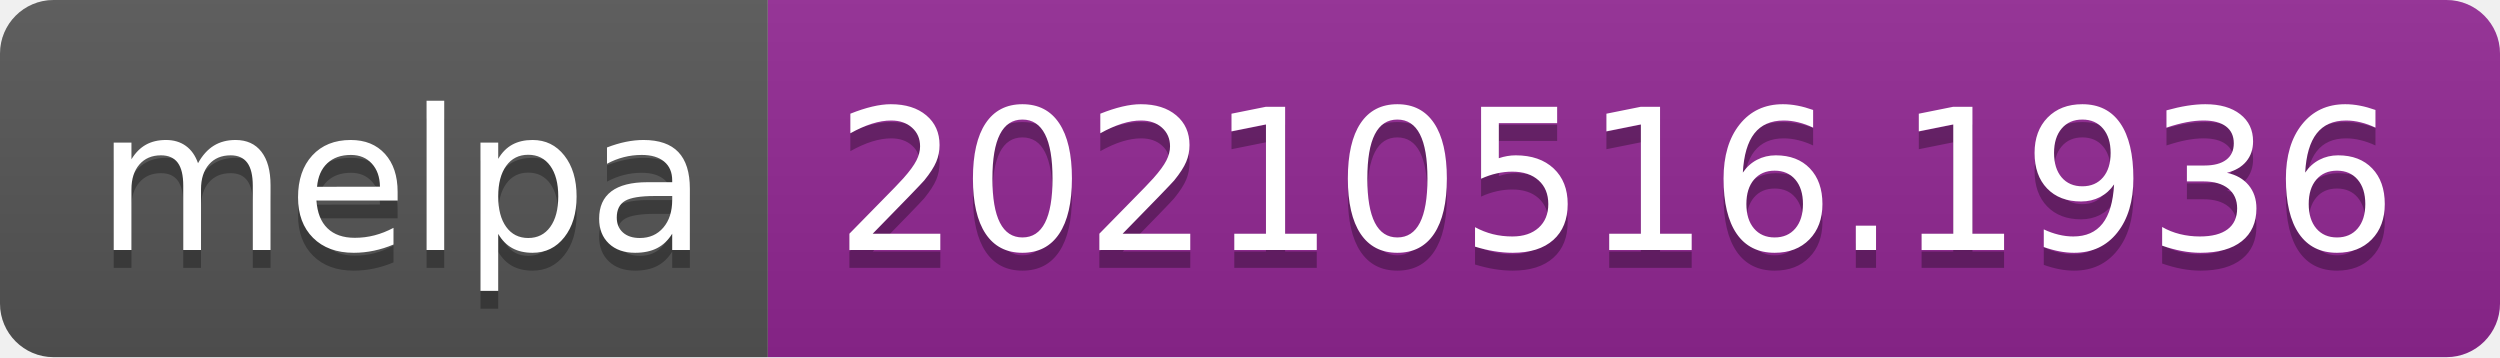
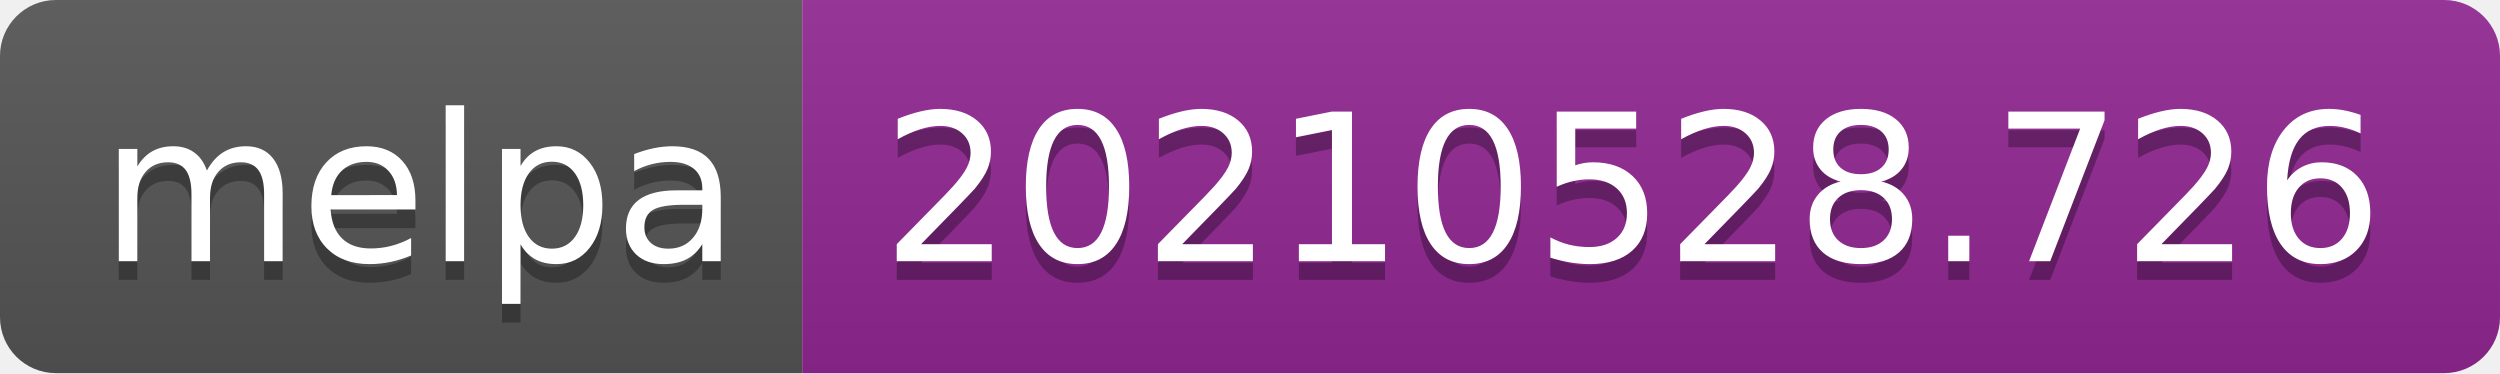
- <svg xmlns="http://www.w3.org/2000/svg" width="140" height="20" role="img" aria-label="melpa: 20210516.1936">
+ <svg xmlns="http://www.w3.org/2000/svg" width="134" height="20" role="img" aria-label="melpa: 20210528.726">
  <linearGradient id="s" x2="0" y2="100%">
    <stop offset="0" stop-color="#bbb" stop-opacity=".1" />
    <stop offset="1" stop-opacity=".1" />
  </linearGradient>
  <clipPath id="r">
-     <rect width="140" height="20" rx="3" fill="#fff" />
+     <rect width="134" height="20" rx="3" fill="#fff" />
  </clipPath>
  <g clip-path="url(#r)">
    <rect width="43" height="20" fill="#555" />
-     <rect x="43" width="97" height="20" fill="#922793" />
-     <rect width="140" height="20" fill="url(#s)" />
+     <rect x="43" width="91" height="20" fill="#922793" />
+     <rect width="134" height="20" fill="url(#s)" />
  </g>
  <g fill="#fff" text-anchor="middle" font-family="Verdana,Geneva,DejaVu Sans,sans-serif" text-rendering="geometricPrecision" font-size="110">
    <text aria-hidden="true" x="225" y="150" fill="#010101" fill-opacity=".3" transform="scale(.1)" textLength="330">melpa</text>
    <text x="225" y="140" transform="scale(.1)" fill="#fff" textLength="330">melpa</text>
-     <text aria-hidden="true" x="905" y="150" fill="#010101" fill-opacity=".3" transform="scale(.1)" textLength="870">20210516.1936</text>
-     <text x="905" y="140" transform="scale(.1)" fill="#fff" textLength="870">20210516.1936</text>
+     <text aria-hidden="true" x="875" y="150" fill="#010101" fill-opacity=".3" transform="scale(.1)" textLength="810">20210528.726</text>
+     <text x="875" y="140" transform="scale(.1)" fill="#fff" textLength="810">20210528.726</text>
  </g>
</svg>
